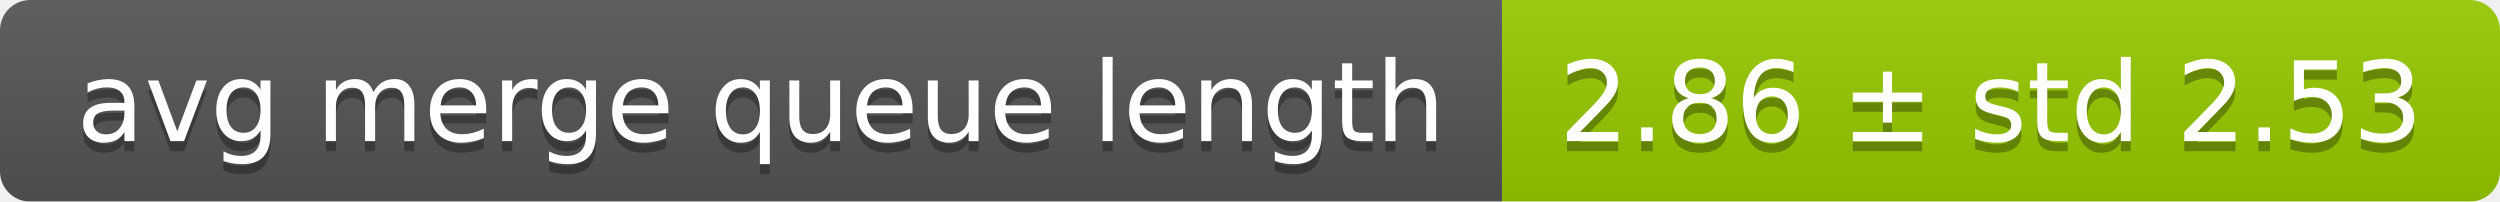
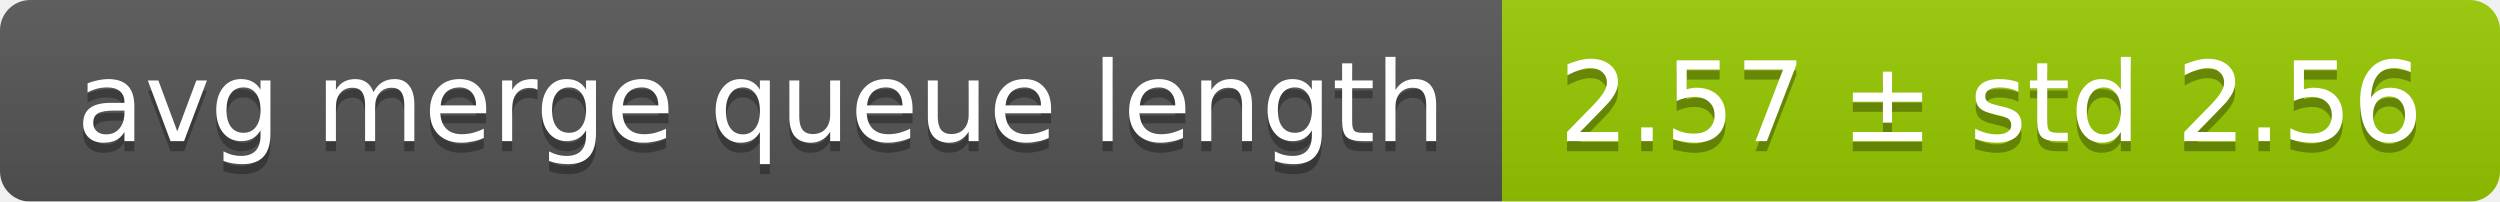
<svg xmlns="http://www.w3.org/2000/svg" width="248" height="20">
  <linearGradient id="smooth" x2="0" y2="100%">
    <stop offset="0" stop-color="#bbb" stop-opacity=".1" />
    <stop offset="1" stop-opacity=".1" />
  </linearGradient>
  <mask id="round">
    <rect width="248" height="20" rx="3" fill="#fff" />
  </mask>
  <g mask="url(#round)">
    <rect width="149" height="20" fill="#555" />
    <rect x="149" width="99" height="20" fill="#97ca00" />
    <rect width="248" height="20" fill="url(#smooth)" />
  </g>
  <g fill="#fff" text-anchor="middle" font-family="DejaVu Sans,Verdana,Geneva,sans-serif" font-size="11">
    <text x="75.5" y="15" fill="#010101" fill-opacity=".3">avg merge queue length</text>
    <text x="75.5" y="14">avg merge queue length</text>
-     <text x="197.5" y="15" fill="#010101" fill-opacity=".3">2.86 ± std 2.53</text>
-     <text x="197.5" y="14">2.86 ± std 2.53</text>
+     <text x="197.5" y="15" fill="#010101" fill-opacity=".3">2.57 ± std 2.56</text>
+     <text x="197.5" y="14">2.57 ± std 2.56</text>
  </g>
</svg>
